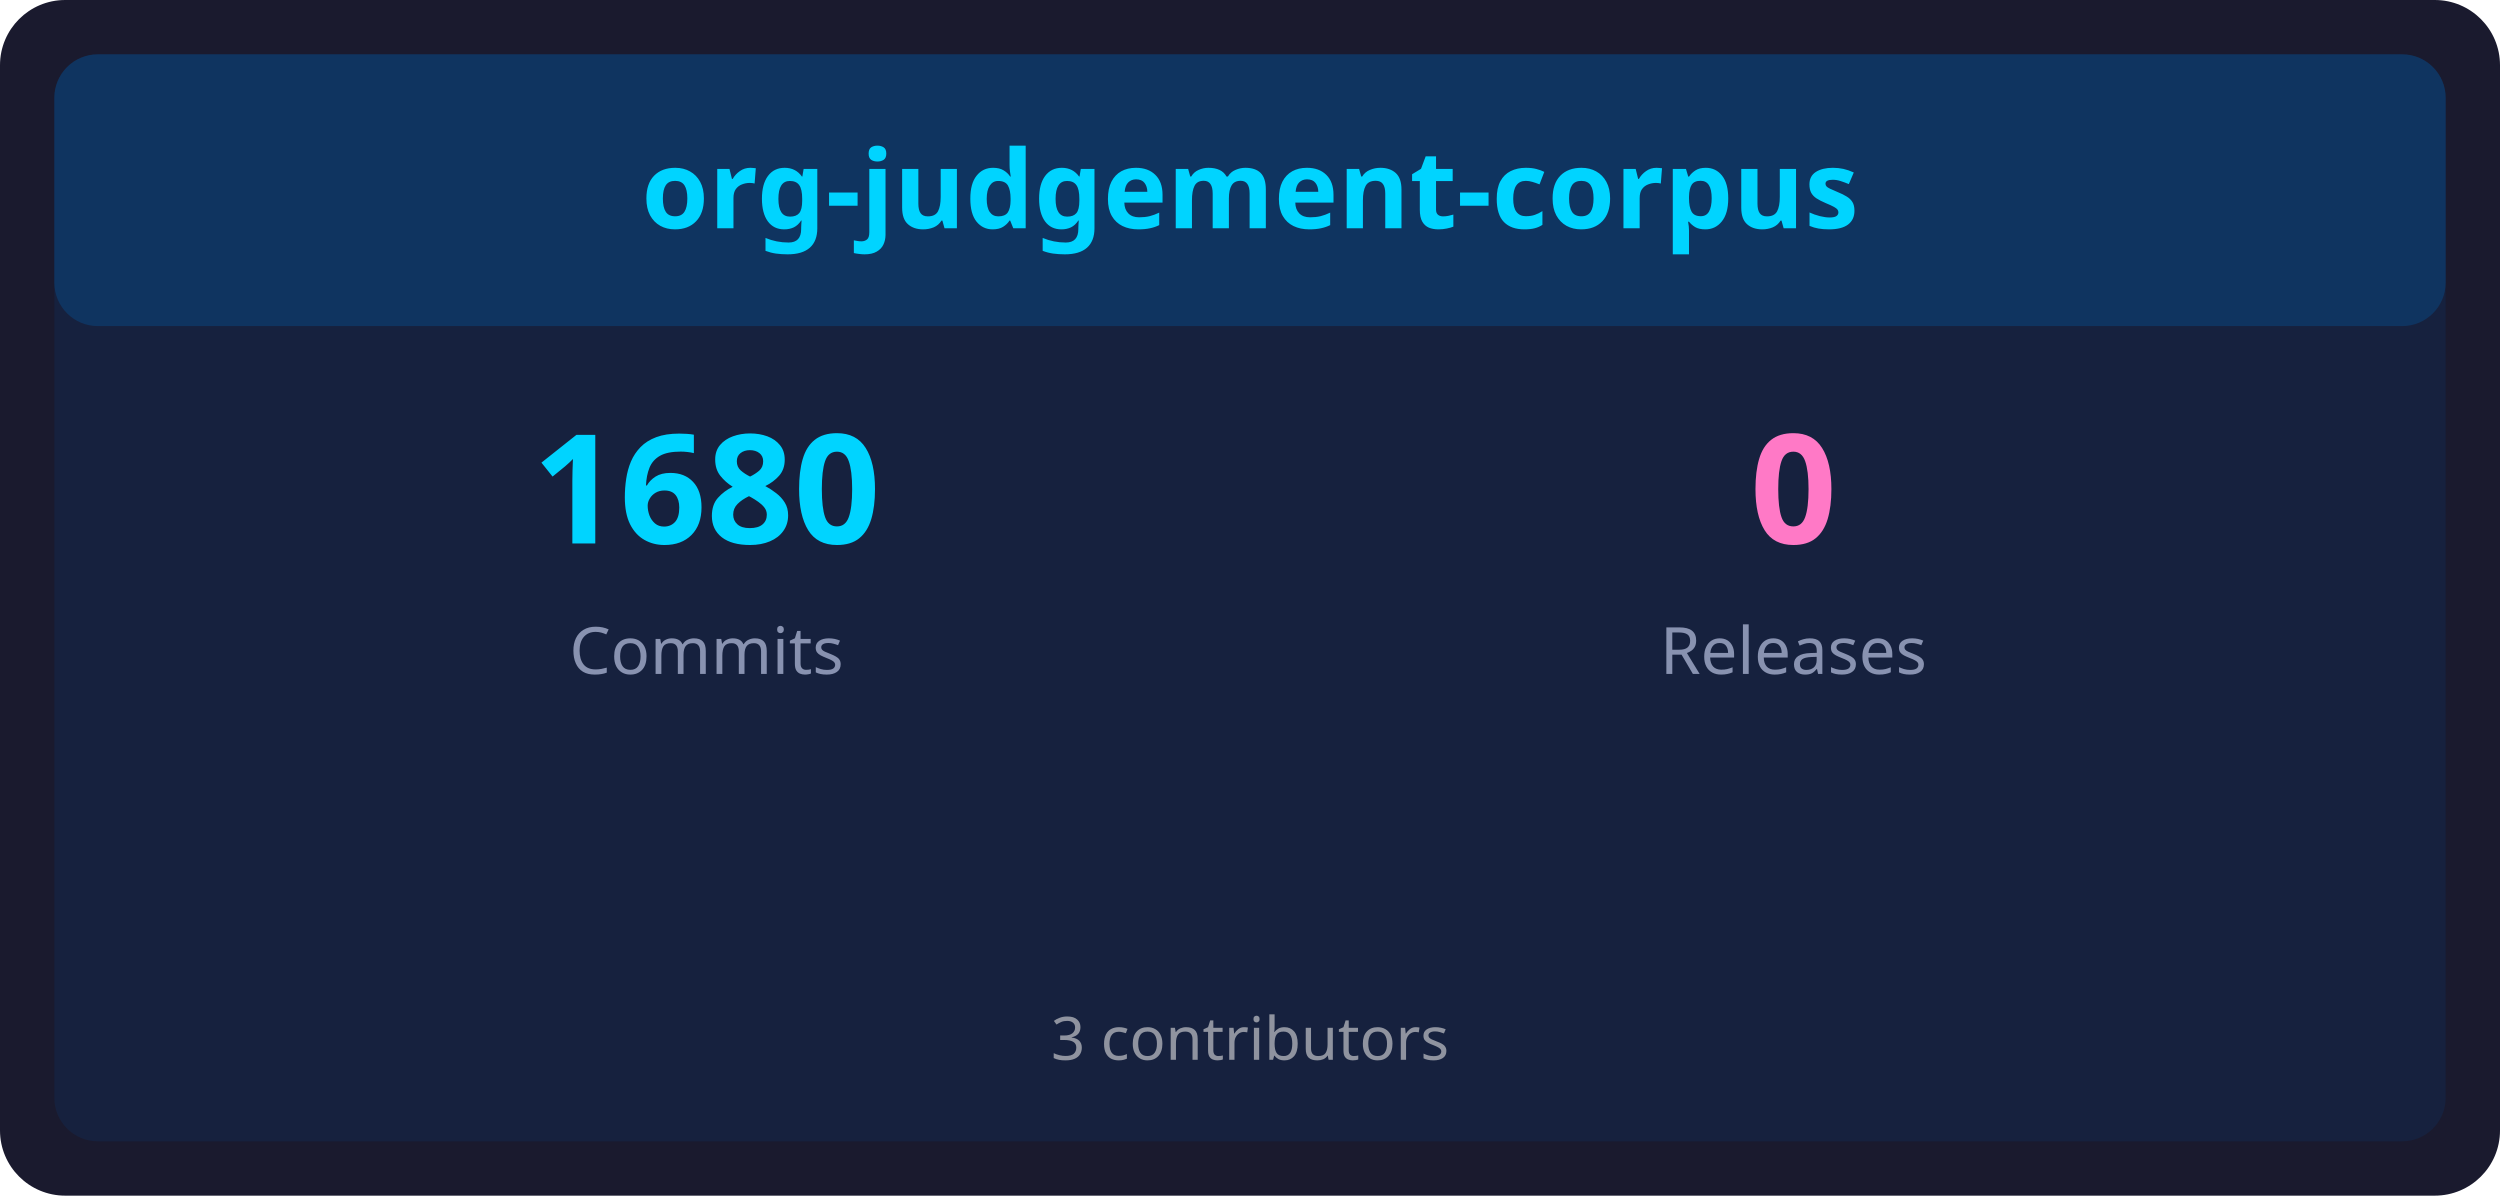
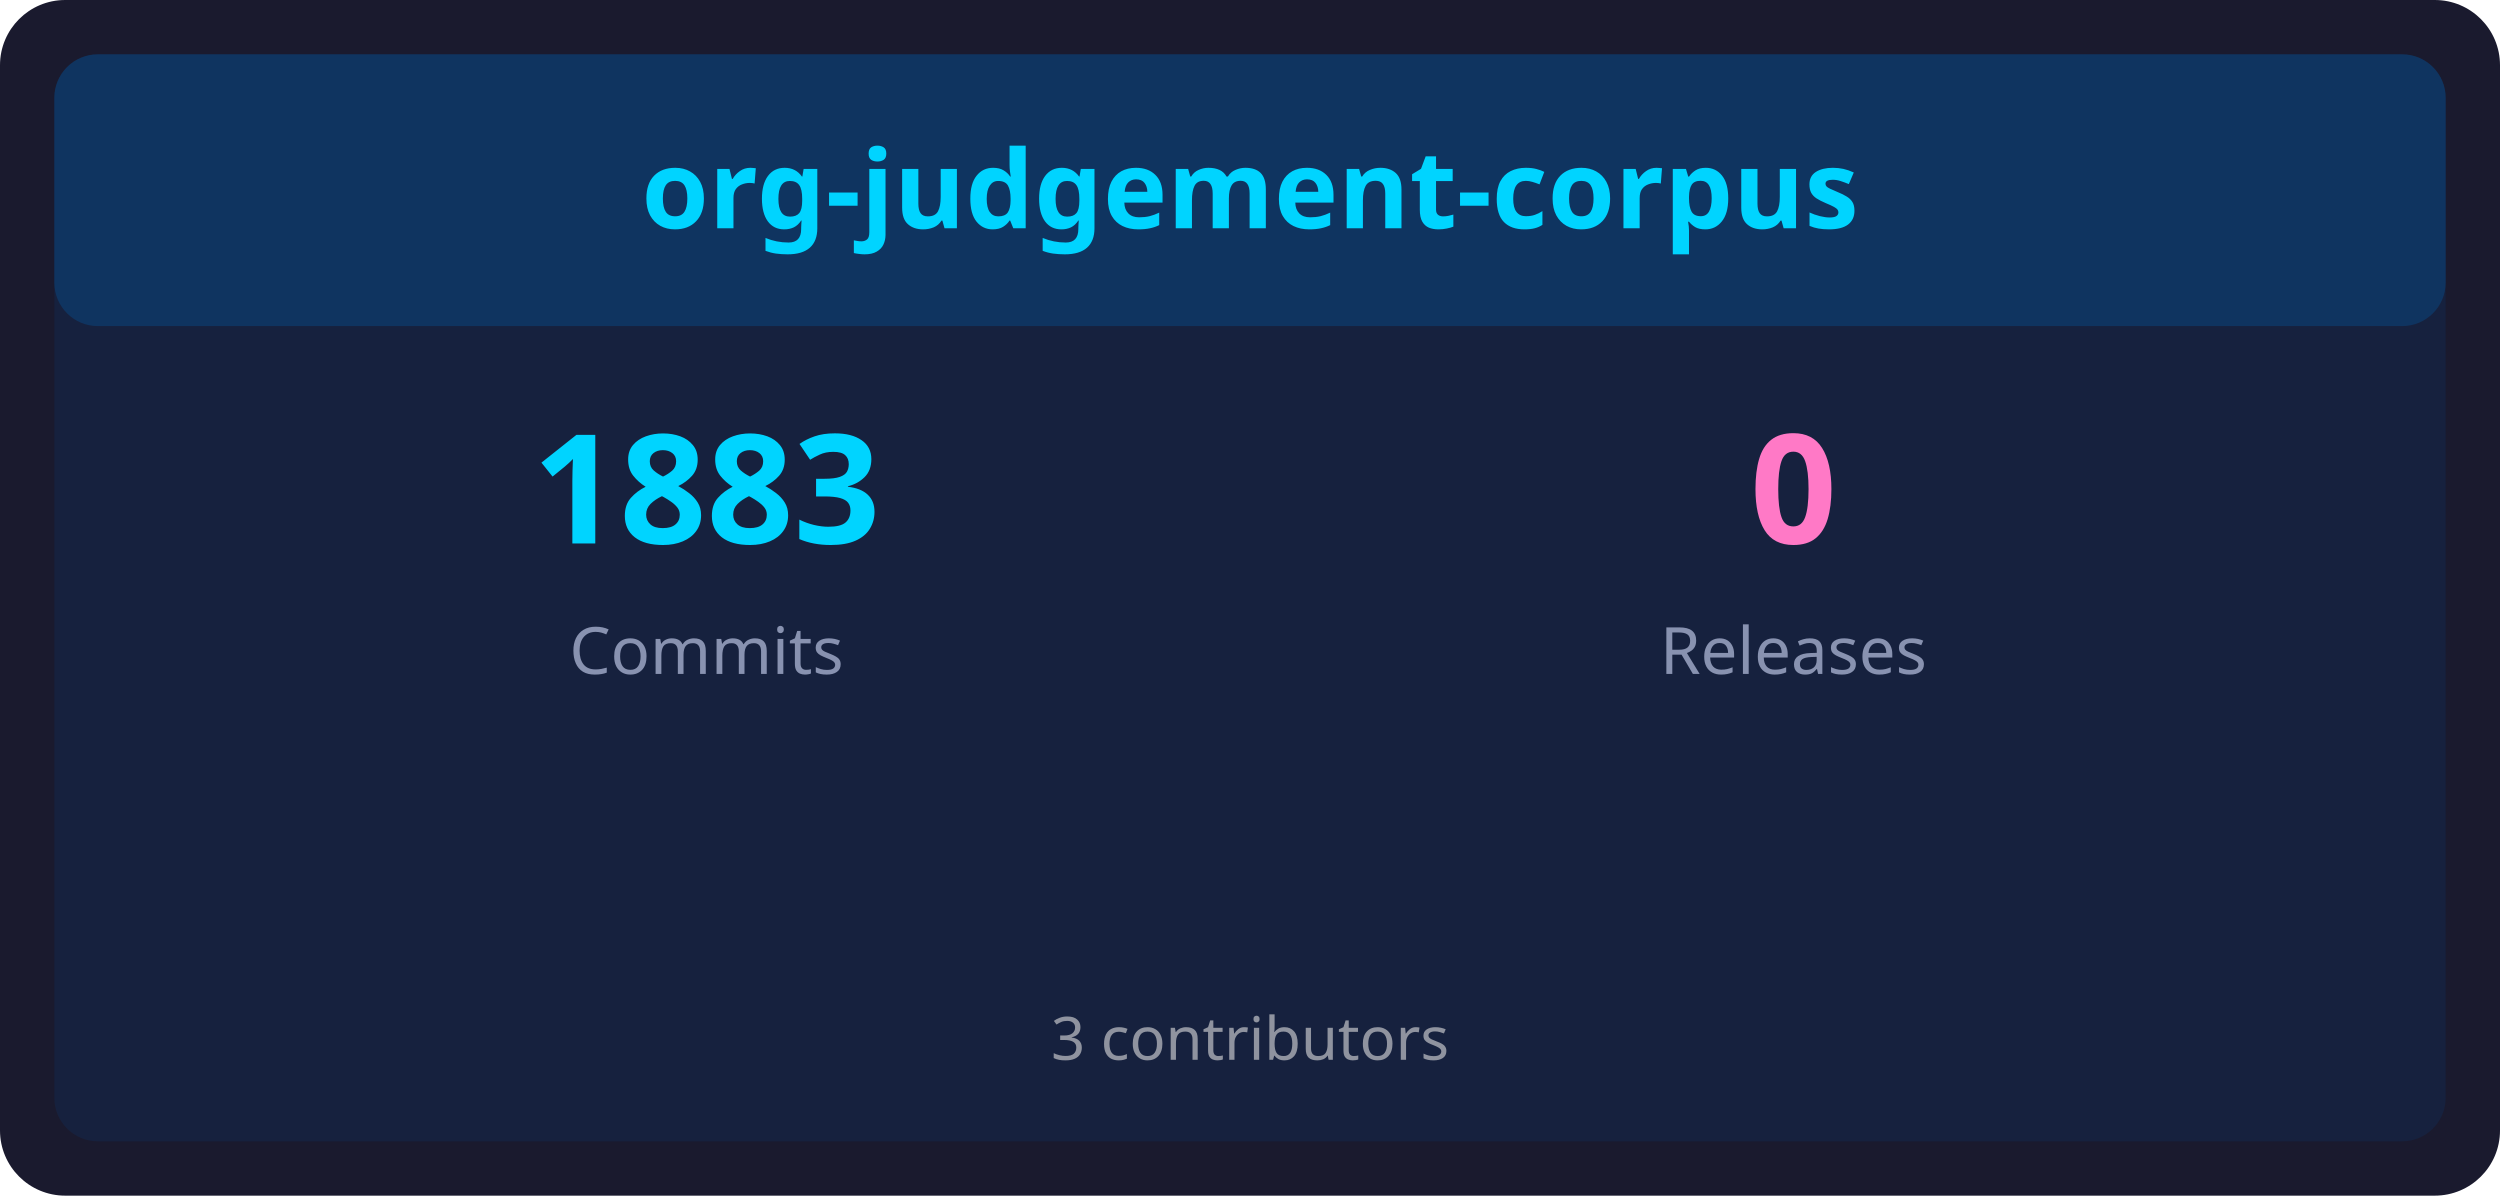
<svg xmlns="http://www.w3.org/2000/svg" width="460" height="220" viewBox="0 0 460 220">
  <rect x="0" y="0" width="460" height="220" rx="12" ry="12" fill="#1a1a2e" />
  <rect x="10" y="10" width="440" height="200" rx="8" ry="8" fill="#16213e" />
  <rect x="10" y="10" width="440" height="50" rx="8" ry="8" fill="#0f3460" />
  <text x="230" y="42" font-family="sans-serif" font-size="20" font-weight="bold" fill="#00d4ff" text-anchor="middle">org-judgement-corpus</text>
-   <text x="130" y="100" font-family="sans-serif" font-size="28" font-weight="bold" fill="#00d4ff" text-anchor="middle">1680</text>
+   <text x="130" y="100" font-family="sans-serif" font-size="28" font-weight="bold" fill="#00d4ff" text-anchor="middle">1883</text>
  <text x="130" y="124" font-family="sans-serif" font-size="12" fill="#8892b0" text-anchor="middle">Commits</text>
  <text x="330" y="100" font-family="sans-serif" font-size="28" font-weight="bold" fill="#ff79c6" text-anchor="middle">0</text>
  <text x="330" y="124" font-family="sans-serif" font-size="12" fill="#8892b0" text-anchor="middle">Releases</text>
  <text x="230" y="195" font-family="sans-serif" font-size="11" fill="#e0e0e0" text-anchor="middle" opacity="0.6">3 contributors</text>
</svg>
